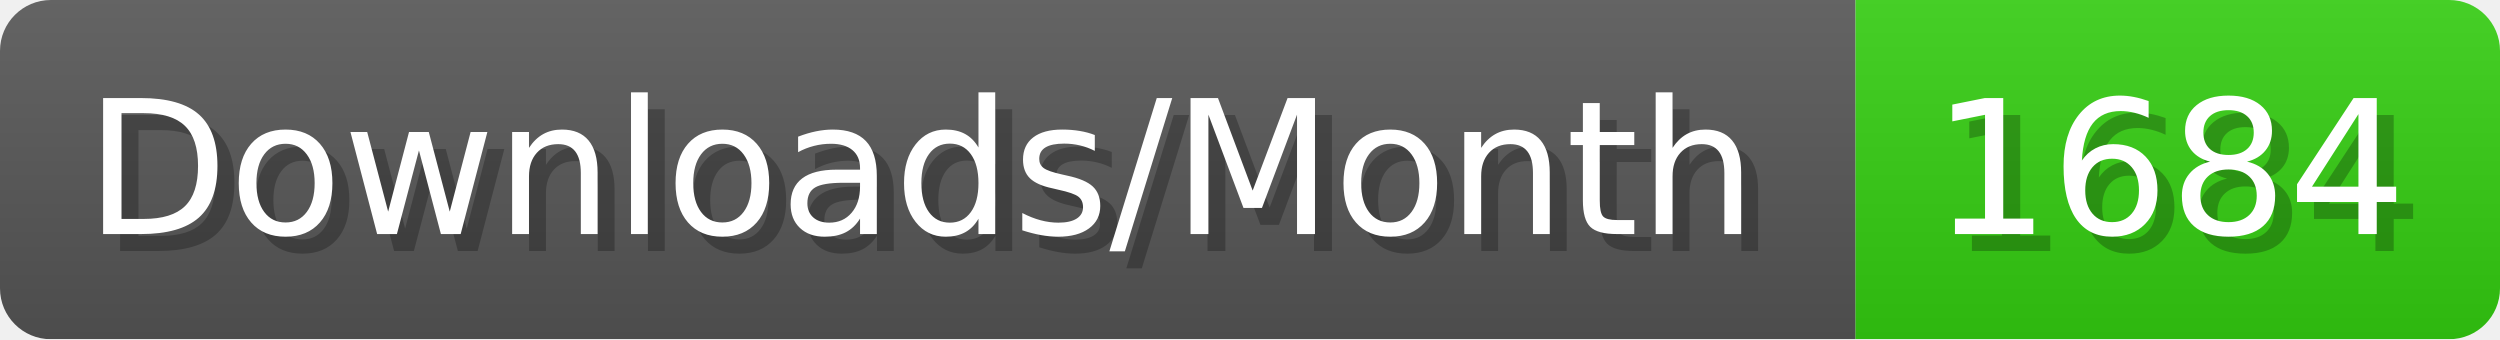
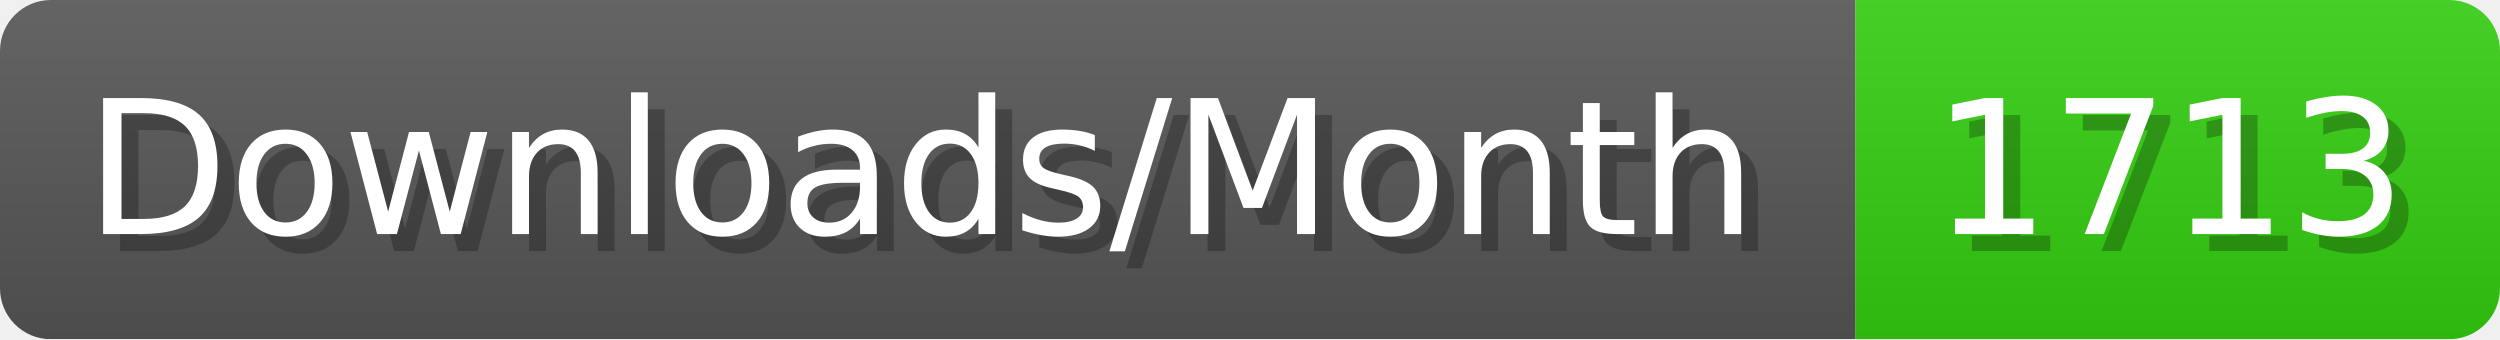
- <svg xmlns="http://www.w3.org/2000/svg" width="147.4" height="20" viewBox="0 0 1474 200" role="img" aria-label="Downloads/Month: 1684">
+ <svg xmlns="http://www.w3.org/2000/svg" width="147.4" height="20" viewBox="0 0 1474 200" role="img" aria-label="Downloads/Month: 1713">
  <linearGradient id="YlXUI" x2="0" y2="100%">
    <stop offset="0" stop-opacity=".1" stop-color="#EEE" />
    <stop offset="1" stop-opacity=".1" />
  </linearGradient>
  <mask id="JHhop">
    <rect width="1474" height="200" rx="30" fill="#FFF" />
  </mask>
  <g mask="url(#JHhop)">
    <rect width="1094" height="200" fill="#555" />
    <rect width="380" height="200" fill="#3C1" x="1094" />
    <rect width="1474" height="200" fill="url(#YlXUI)" />
  </g>
  <g aria-hidden="true" fill="#fff" text-anchor="start" font-family="Verdana,DejaVu Sans,sans-serif" font-size="110">
    <text x="60" y="148" textLength="994" fill="#000" opacity="0.25">Downloads/Month</text>
    <text x="50" y="138" textLength="994">Downloads/Month</text>
-     <text x="1149" y="148" textLength="280" fill="#000" opacity="0.25">1684</text>
-     <text x="1139" y="138" textLength="280">1684</text>
+     <text x="1149" y="148" textLength="280" fill="#000" opacity="0.25">1713</text>
+     <text x="1139" y="138" textLength="280">1713</text>
  </g>
</svg>
